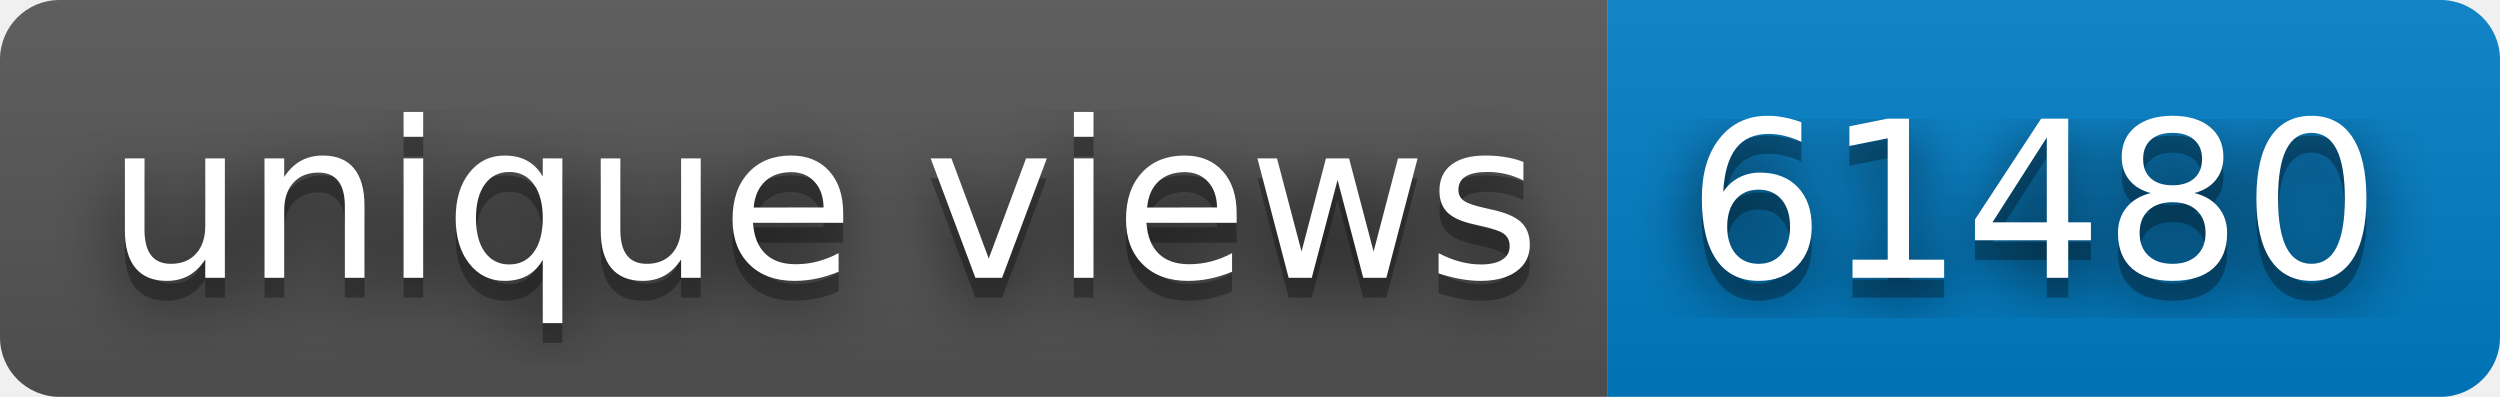
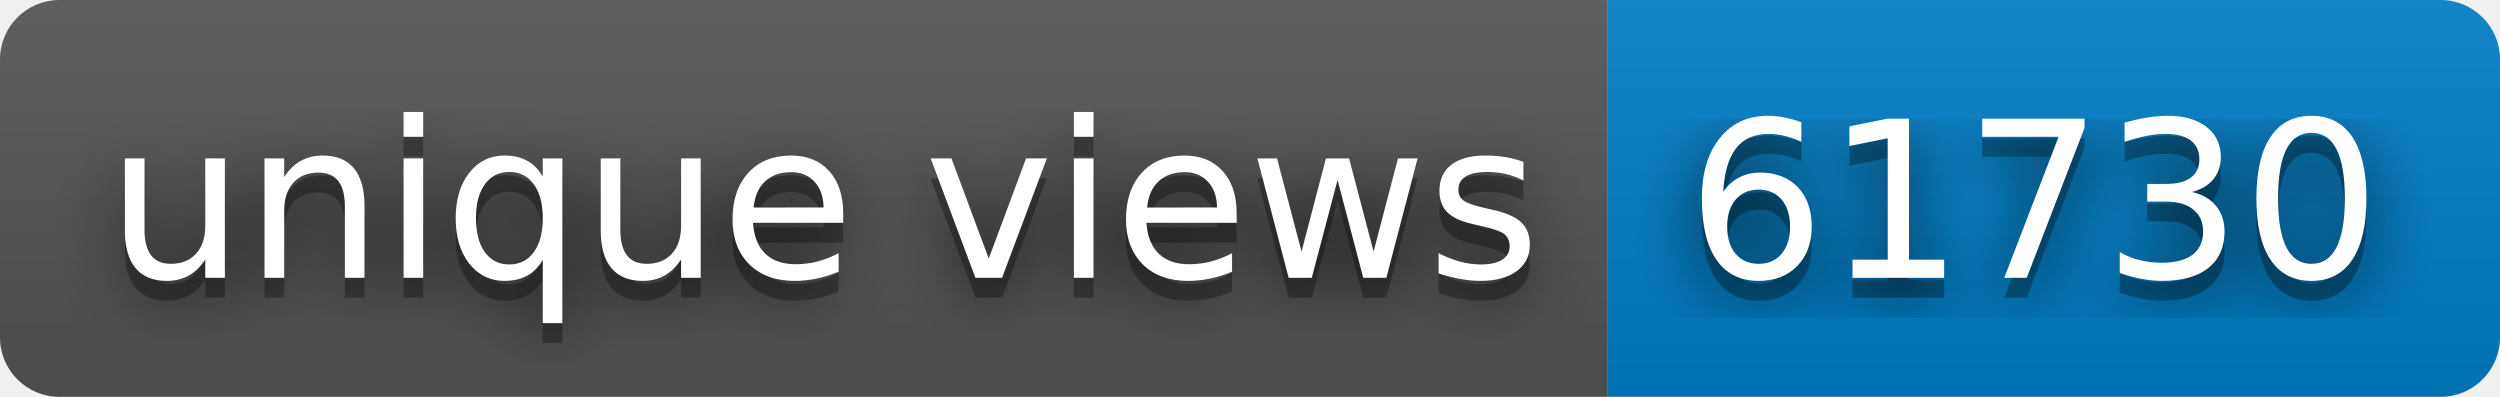
- <svg xmlns="http://www.w3.org/2000/svg" width="126" height="20" role="img" aria-label="unique views: 61480">
+ <svg xmlns="http://www.w3.org/2000/svg" width="126" height="20" role="img" aria-label="unique views: 61730">
  <filter id="blur">
    <feGaussianBlur stdDeviation="16" />
  </filter>
  <linearGradient id="s" x2="0" y2="100%">
    <stop offset="0" stop-color="#bbb" stop-opacity=".1" />
    <stop offset="1" stop-opacity=".1" />
  </linearGradient>
  <clipPath id="r">
    <rect width="126" height="20" rx="3" />
  </clipPath>
  <g clip-path="url(#r)">
    <rect width="81" height="20" fill="#555" />
    <rect x="81" width="45" height="20" fill="#007ec6" />
    <rect width="126" height="20" fill="url(#s)" />
  </g>
  <g fill="#fff" text-anchor="middle" font-family="Verdana,Geneva,DejaVu Sans,sans-serif" text-rendering="geometricPrecision" font-size="110">
    <g transform="scale(.1)">
      <g aria-hidden="true" fill="#010101">
        <text x="415" y="150" fill-opacity=".8" filter="url(#blur)" textLength="710">unique views</text>
        <text x="415" y="150" fill-opacity=".3" textLength="710">unique views</text>
      </g>
      <text x="415" y="140" textLength="710">unique views</text>
    </g>
    <g transform="scale(.1)">
      <g aria-hidden="true" fill="#010101">
-         <text x="1025" y="150" fill-opacity=".8" filter="url(#blur)" textLength="350">61480</text>
-         <text x="1025" y="150" fill-opacity=".3" textLength="350">61480</text>
+         <text x="1025" y="150" fill-opacity=".8" filter="url(#blur)" textLength="350">61730</text>
+         <text x="1025" y="150" fill-opacity=".3" textLength="350">61730</text>
      </g>
-       <text x="1025" y="140" textLength="350">61480</text>
+       <text x="1025" y="140" textLength="350">61730</text>
    </g>
  </g>
</svg>
